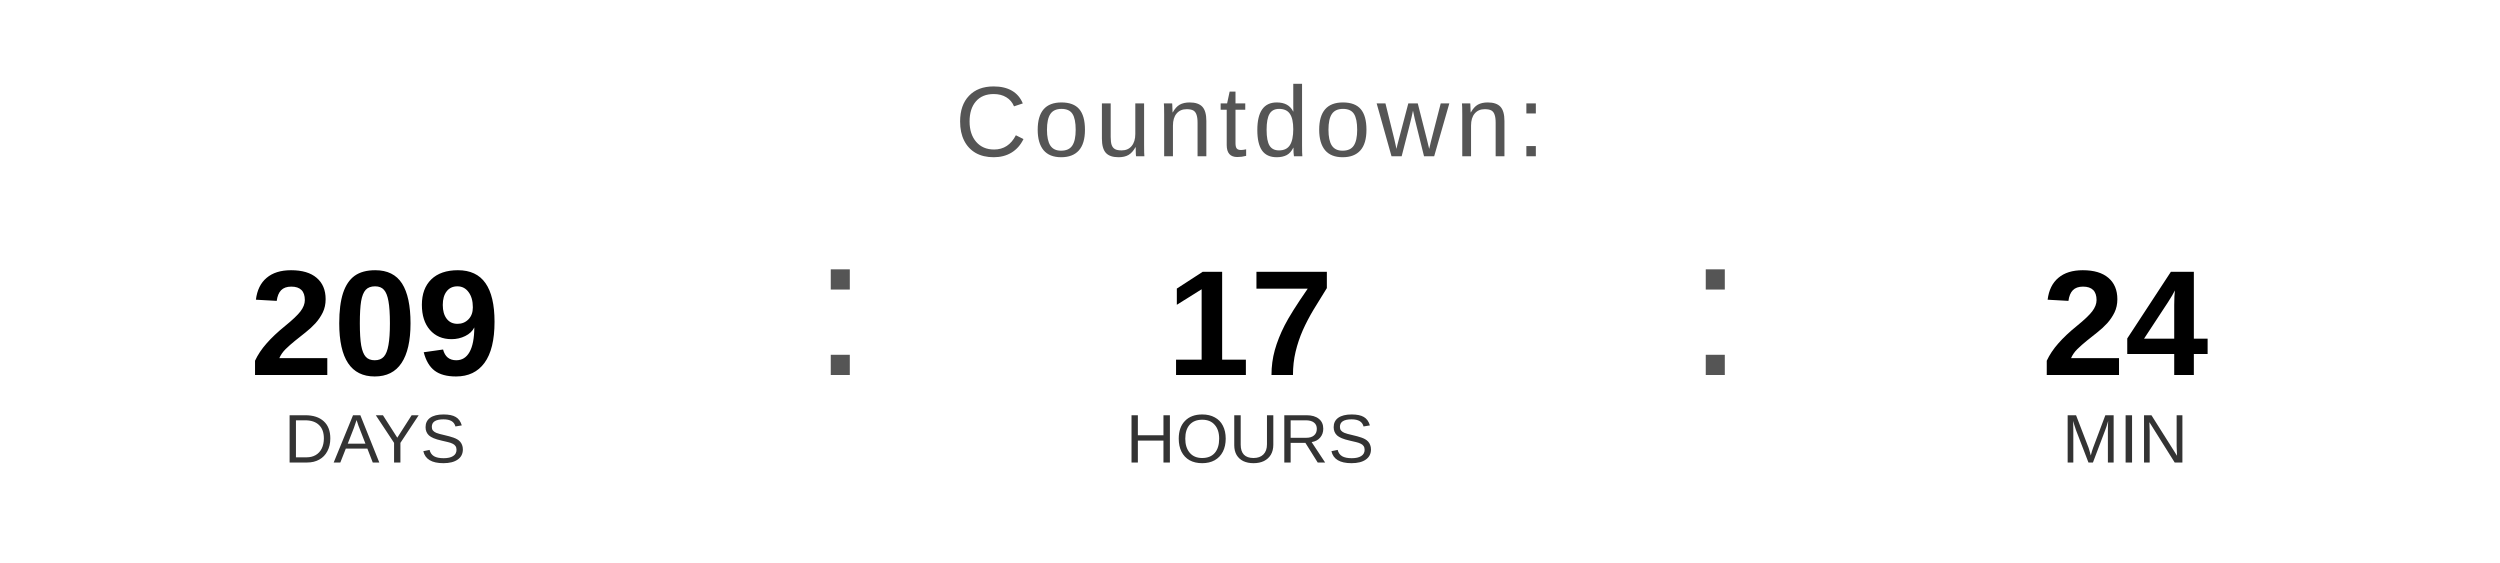
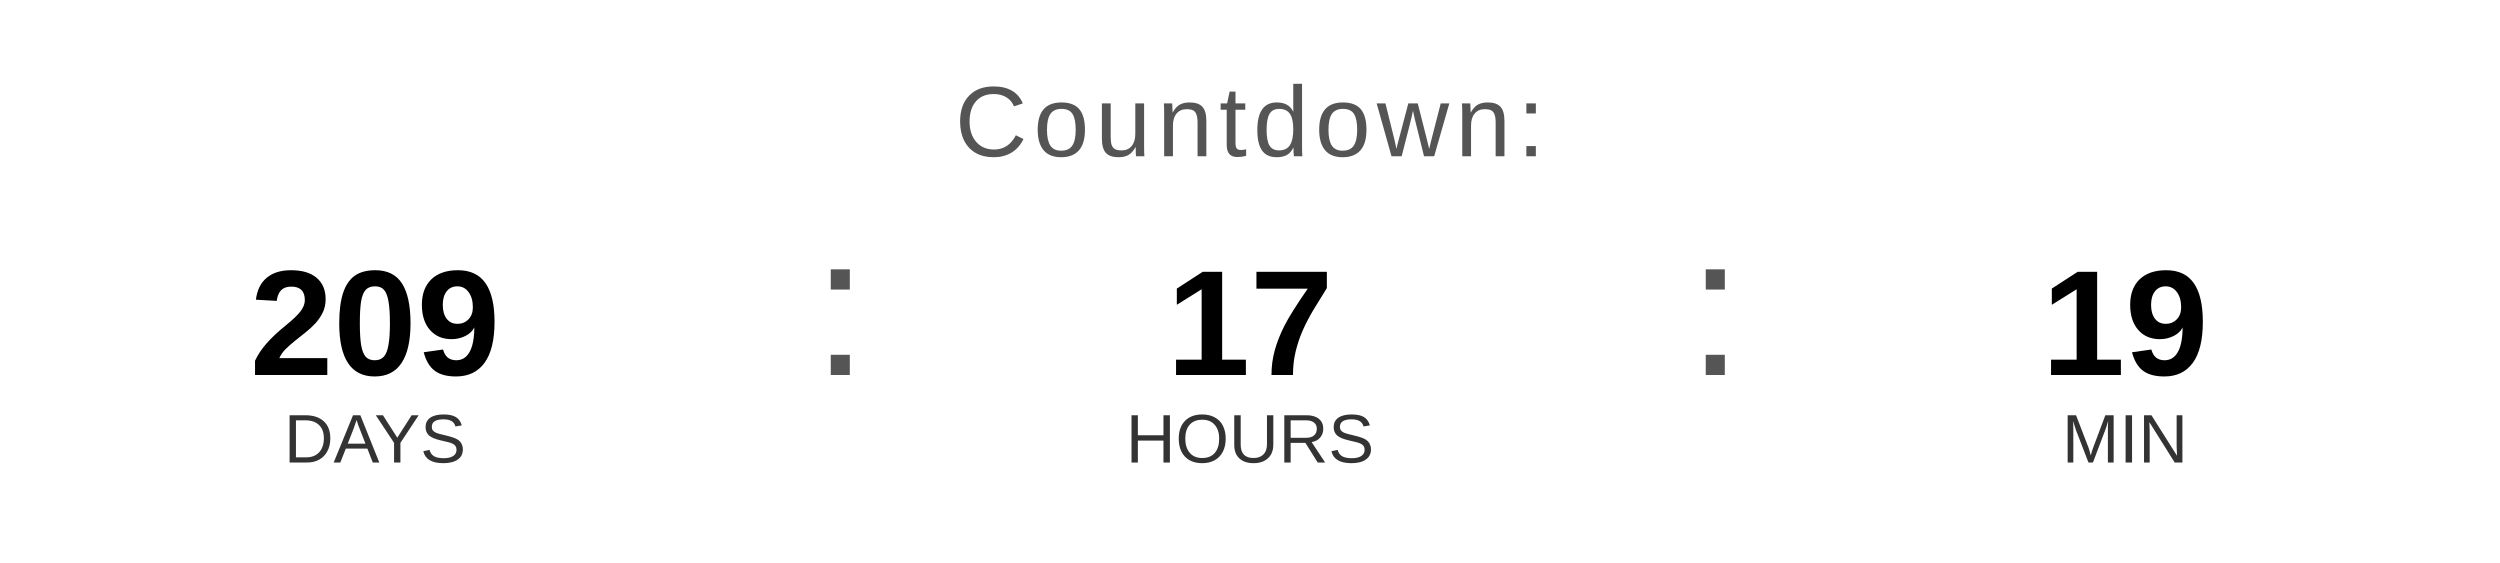
<svg xmlns="http://www.w3.org/2000/svg" width="400" height="90" viewBox="0 0 400 90">
  <text x="200" y="25" font-family="Arial, Helvetica, sans-serif" font-size="16" fill="#555555" text-anchor="middle" letter-spacing="1">
    Countdown:
  </text>
  <text x="60" y="60" font-family="Arial, Helvetica, sans-serif" font-size="24" font-weight="bold" fill="#000000" text-anchor="middle">209</text>
  <text x="60" y="74" font-family="Arial, Helvetica, sans-serif" font-size="11" fill="#333333" text-anchor="middle">DAYS</text>
  <text x="130" y="60" font-family="Arial, sans-serif" font-size="32" fill="#555555">:</text>
  <text x="200" y="60" font-family="Arial, Helvetica, sans-serif" font-size="24" font-weight="bold" fill="#000000" text-anchor="middle">17</text>
  <text x="200" y="74" font-family="Arial, Helvetica, sans-serif" font-size="11" fill="#333333" text-anchor="middle">HOURS</text>
  <text x="270" y="60" font-family="Arial, sans-serif" font-size="32" fill="#555555">:</text>
-   <text x="340" y="60" font-family="Arial, Helvetica, sans-serif" font-size="24" font-weight="bold" fill="#000000" text-anchor="middle">24</text>
+   <text x="340" y="60" font-family="Arial, Helvetica, sans-serif" font-size="24" font-weight="bold" fill="#000000" text-anchor="middle">19</text>
  <text x="340" y="74" font-family="Arial, Helvetica, sans-serif" font-size="11" fill="#333333" text-anchor="middle">MIN</text>
</svg>
